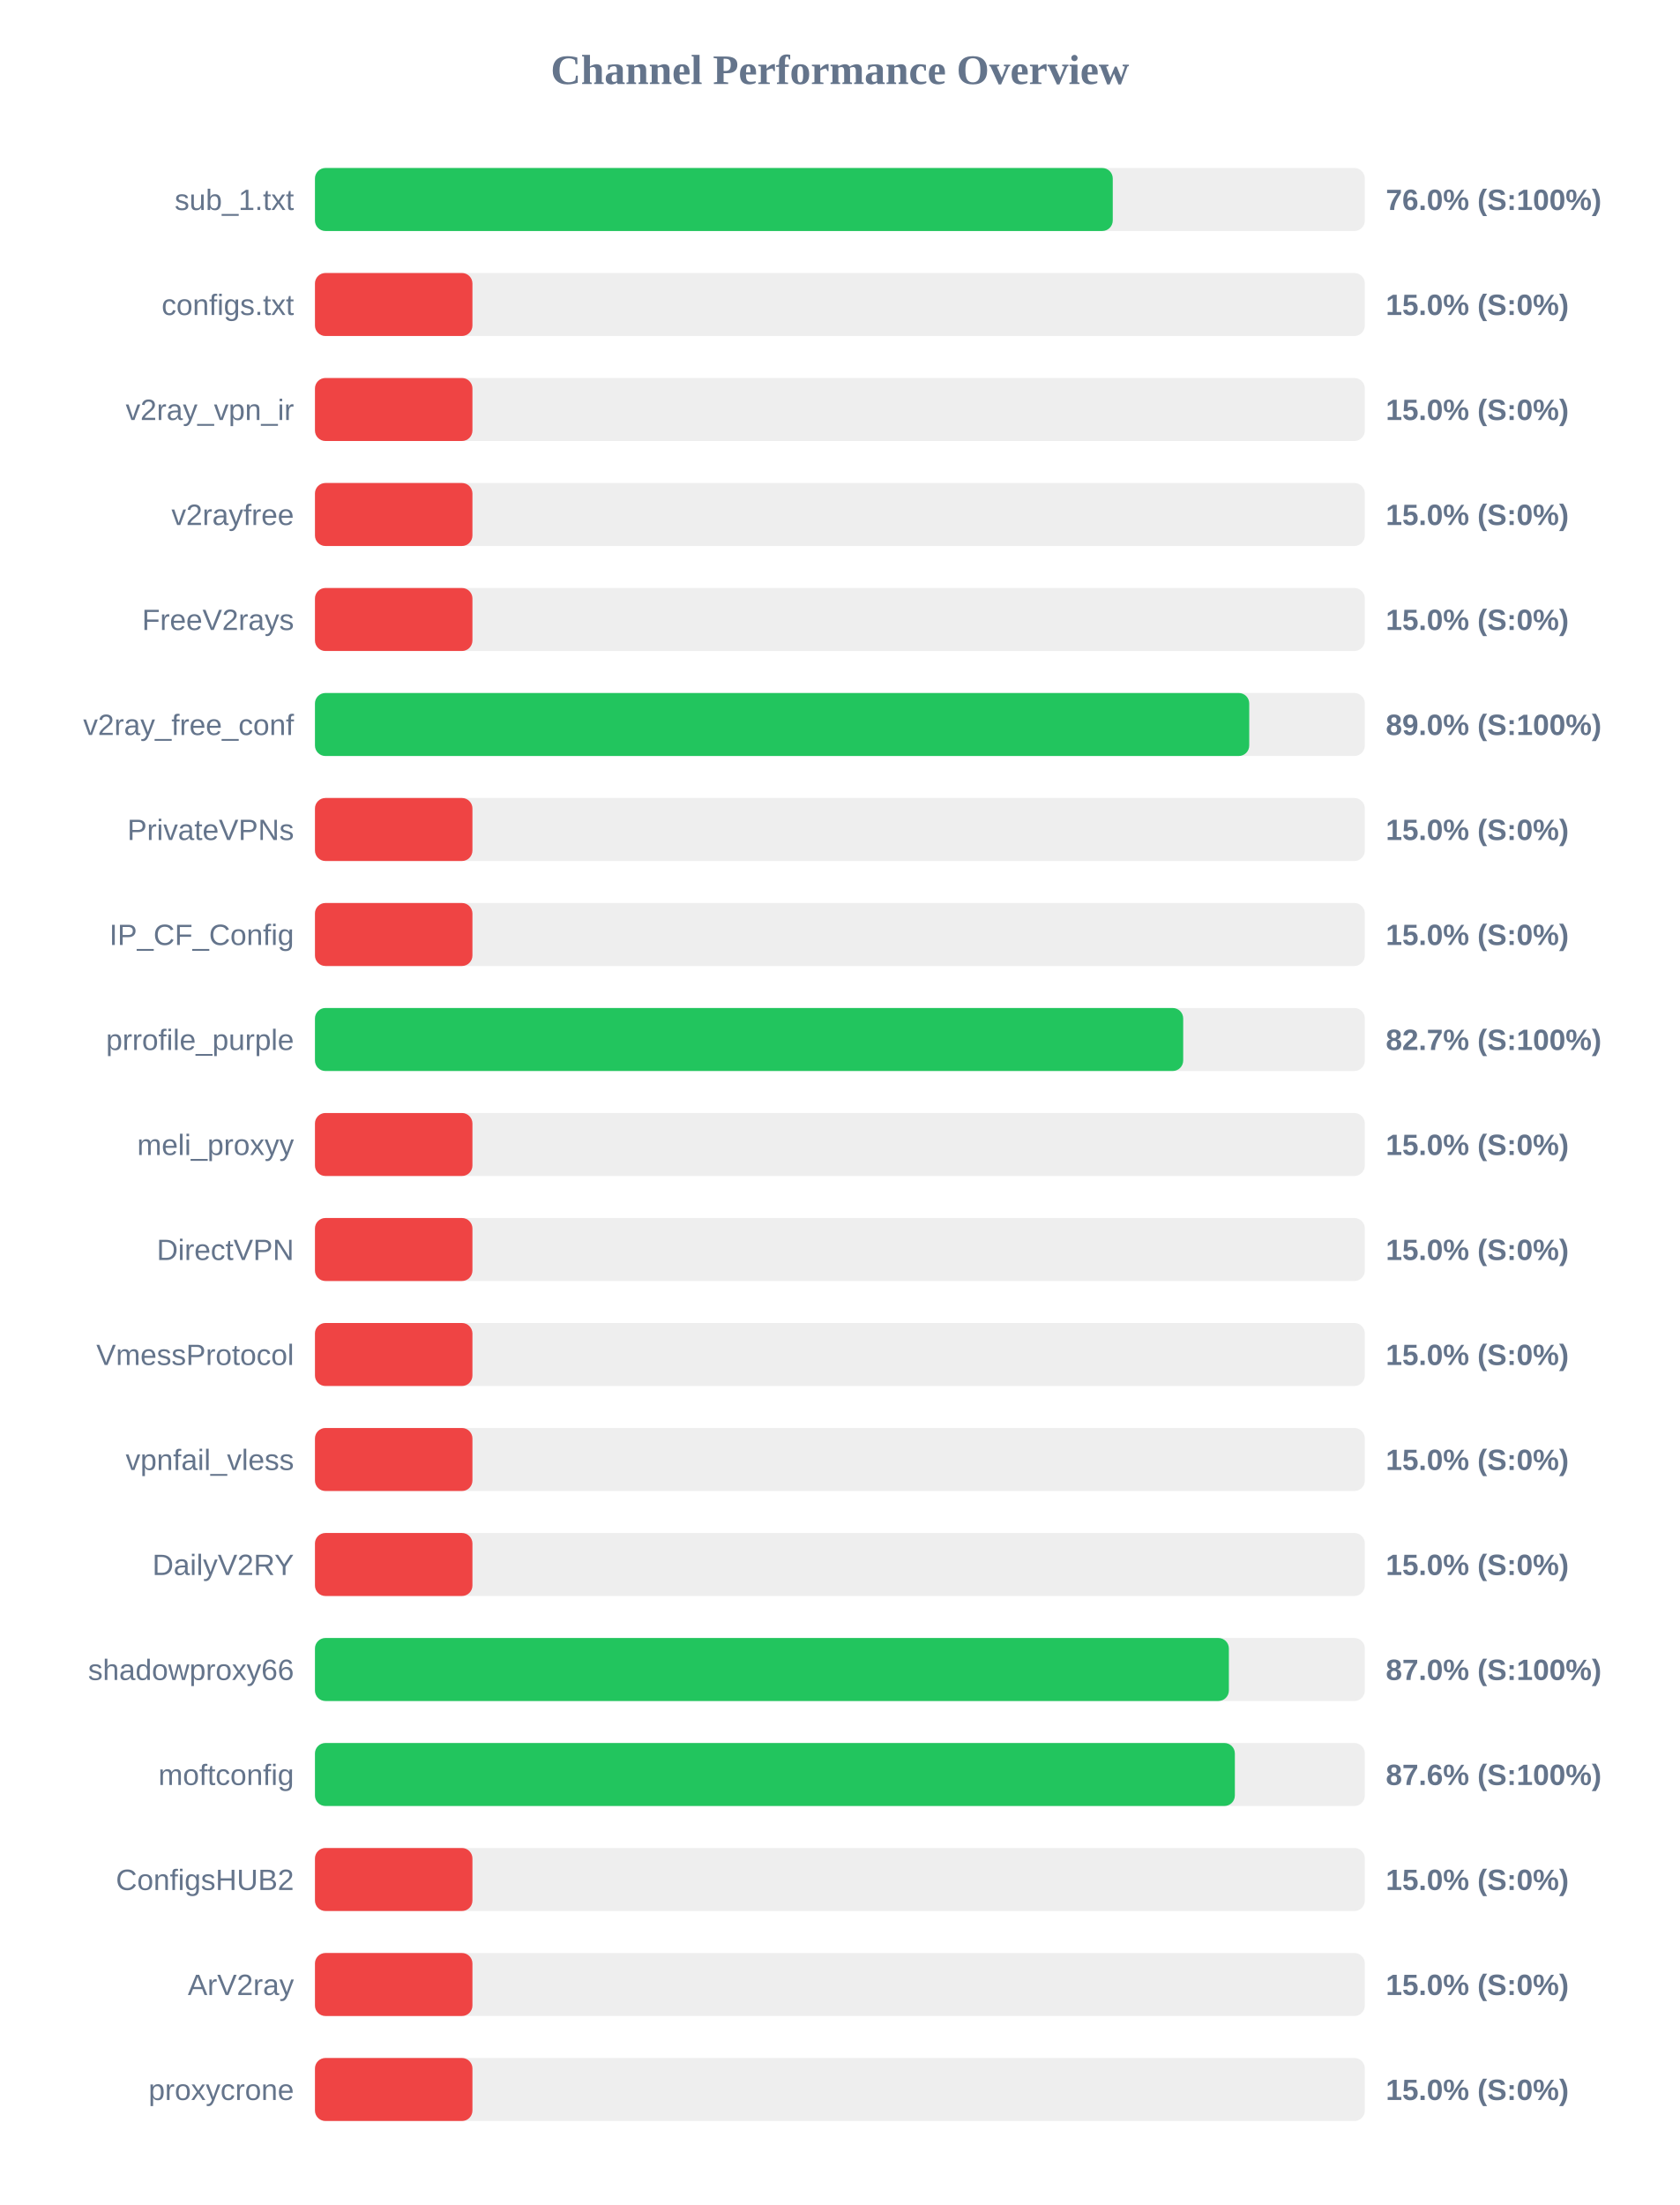
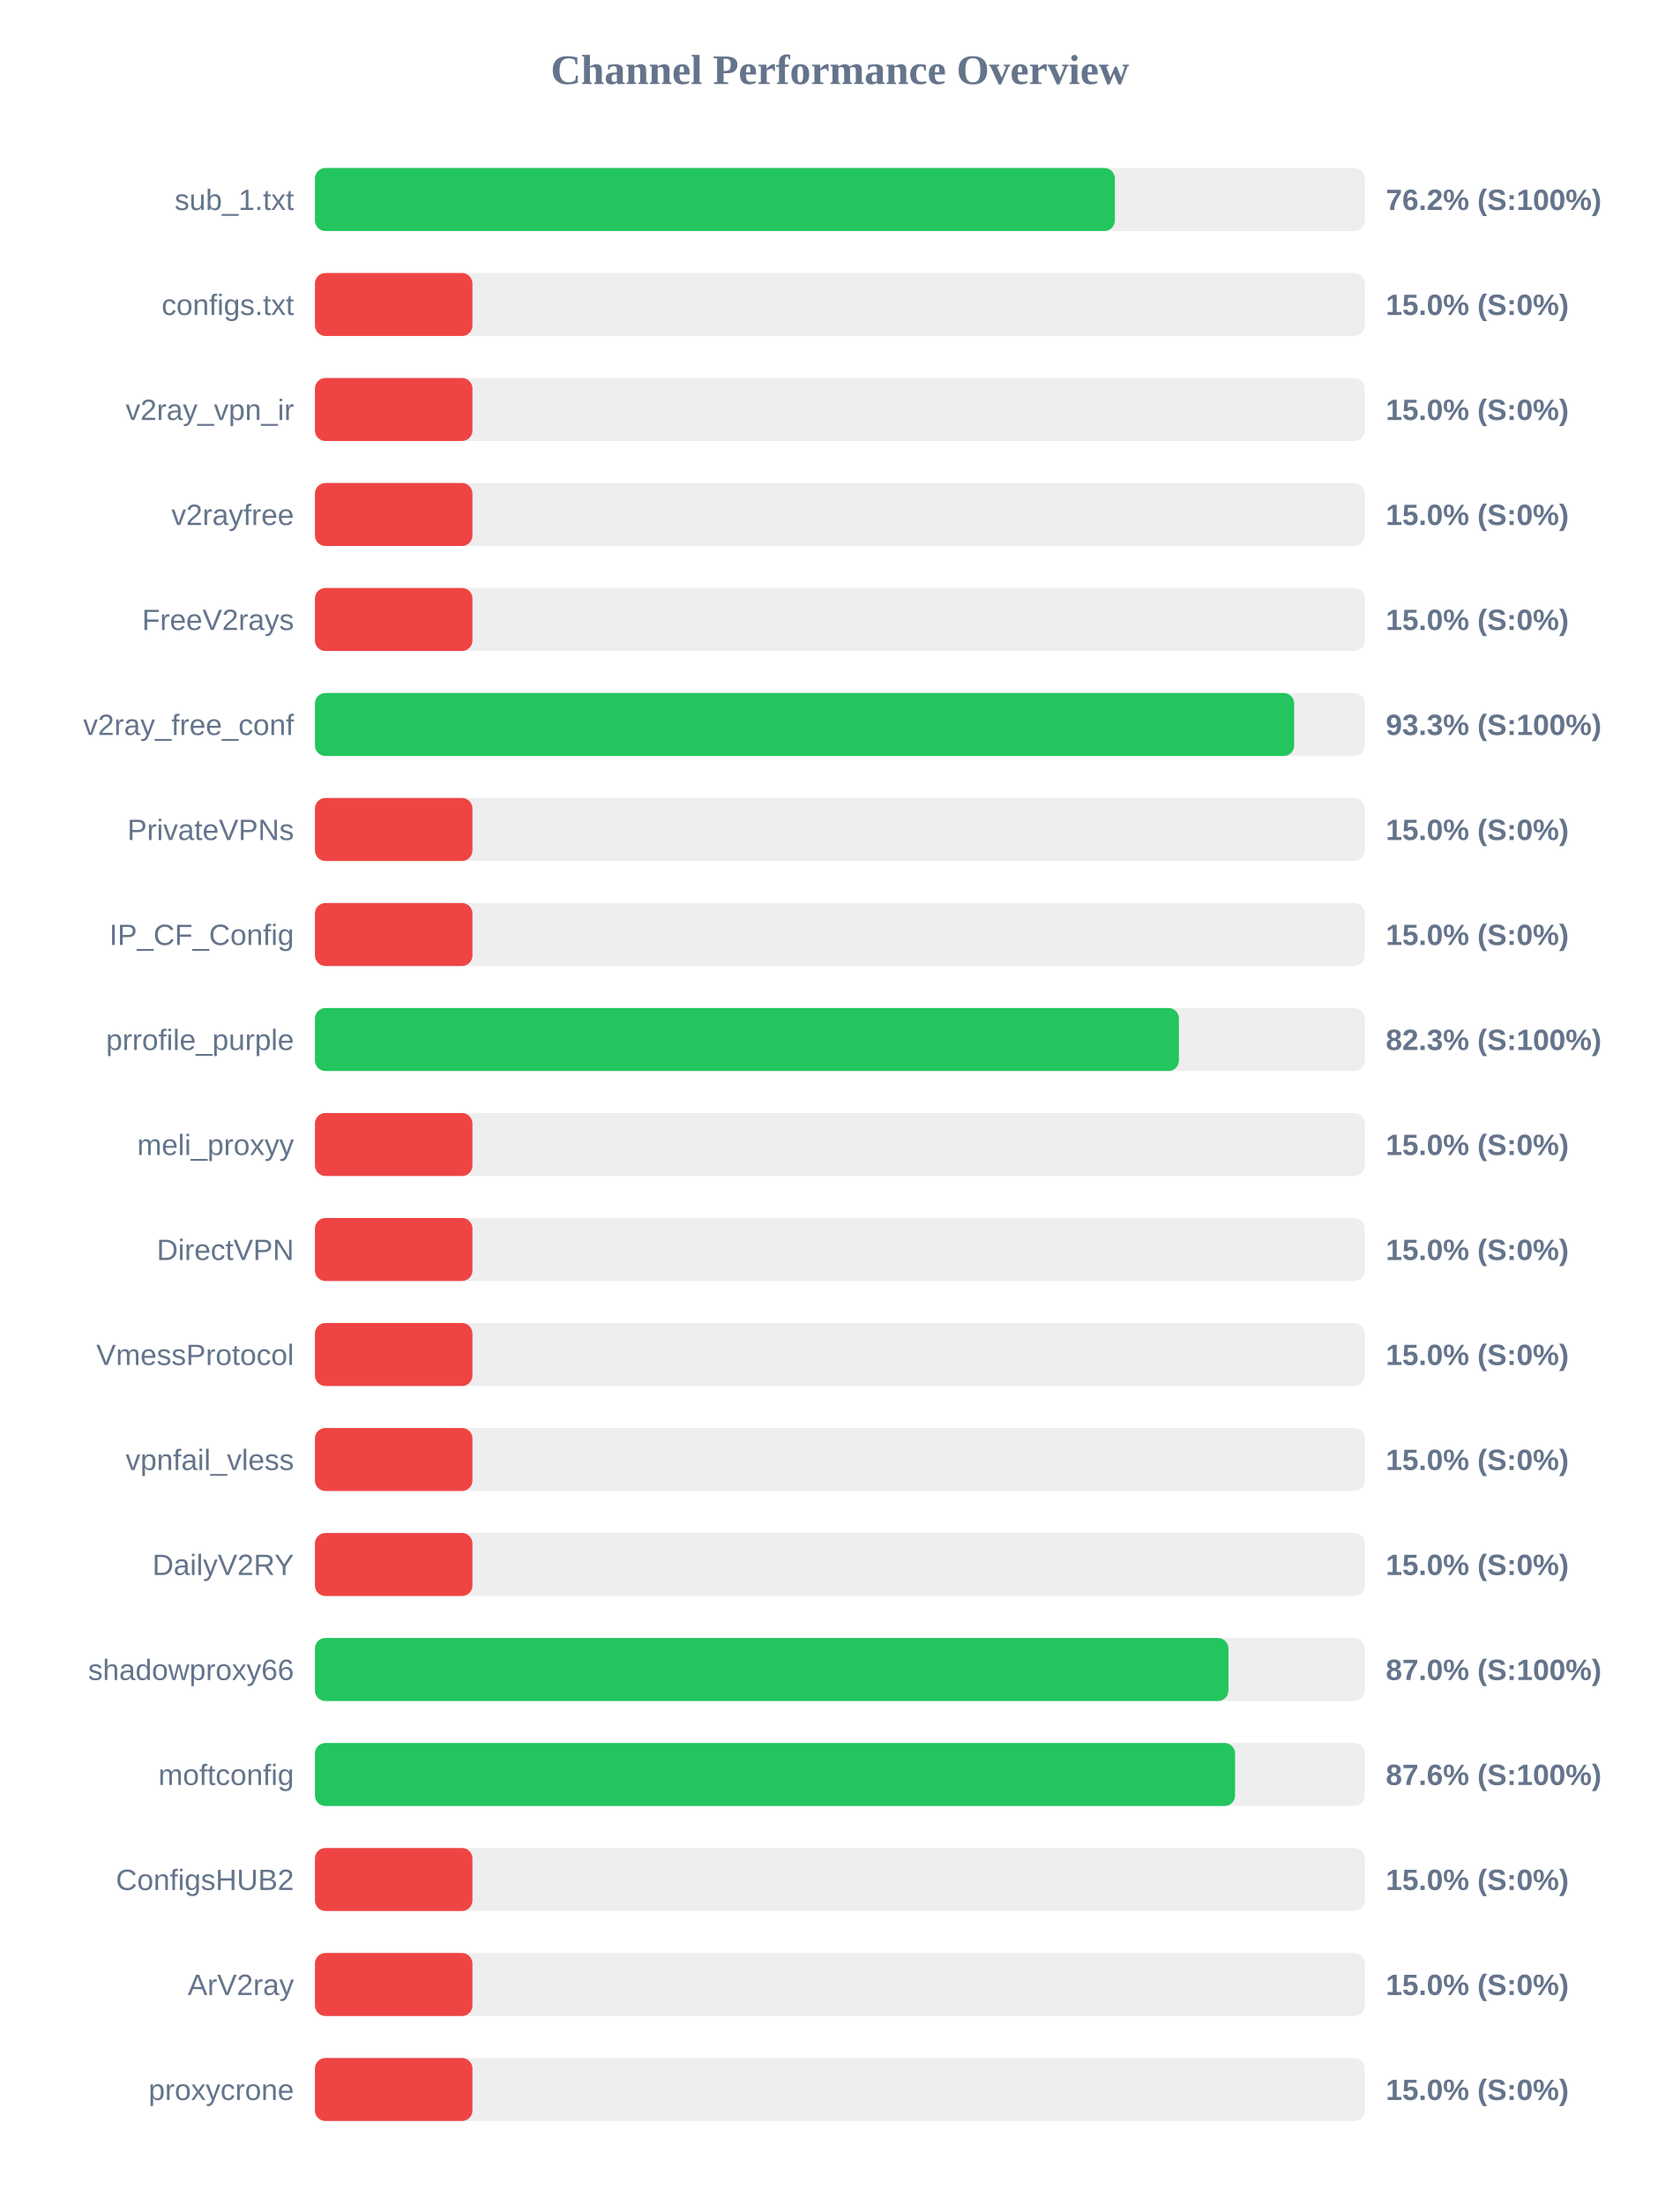
<svg xmlns="http://www.w3.org/2000/svg" width="800" height="1050" version="1.1">
  <style>
        .row { font: 14px Arial; fill: #64748b; }
        .score { font: bold 14px Arial; fill: #64748b; }
    </style>
  <text x="400" y="40" text-anchor="middle" font-size="20px" font-weight="bold" fill="#64748b">Channel Performance Overview</text>
  <rect x="150" y="80" width="500" height="30" fill="#eee" rx="5" />
-   <rect x="150" y="80" width="379.95" height="30" fill="#22c55e" rx="5" />
+   <rect x="150" y="80" width="380.95" height="30" fill="#22c55e" rx="5" />
  <text x="140" y="100" text-anchor="end" class="row">sub_1.txt</text>
-   <text x="660" y="100" text-anchor="start" class="score">76.0% (S:100%)</text>
+   <text x="660" y="100" text-anchor="start" class="score">76.2% (S:100%)</text>
  <rect x="150" y="130" width="500" height="30" fill="#eee" rx="5" />
  <rect x="150" y="130" width="75.0" height="30" fill="#ef4444" rx="5" />
  <text x="140" y="150" text-anchor="end" class="row">configs.txt</text>
  <text x="660" y="150" text-anchor="start" class="score">15.0% (S:0%)</text>
  <rect x="150" y="180" width="500" height="30" fill="#eee" rx="5" />
  <rect x="150" y="180" width="75.0" height="30" fill="#ef4444" rx="5" />
  <text x="140" y="200" text-anchor="end" class="row">v2ray_vpn_ir</text>
  <text x="660" y="200" text-anchor="start" class="score">15.0% (S:0%)</text>
  <rect x="150" y="230" width="500" height="30" fill="#eee" rx="5" />
  <rect x="150" y="230" width="75.0" height="30" fill="#ef4444" rx="5" />
  <text x="140" y="250" text-anchor="end" class="row">v2rayfree</text>
  <text x="660" y="250" text-anchor="start" class="score">15.0% (S:0%)</text>
  <rect x="150" y="280" width="500" height="30" fill="#eee" rx="5" />
  <rect x="150" y="280" width="75.0" height="30" fill="#ef4444" rx="5" />
  <text x="140" y="300" text-anchor="end" class="row">FreeV2rays</text>
  <text x="660" y="300" text-anchor="start" class="score">15.0% (S:0%)</text>
  <rect x="150" y="330" width="500" height="30" fill="#eee" rx="5" />
-   <rect x="150" y="330" width="444.95" height="30" fill="#22c55e" rx="5" />
+   <rect x="150" y="330" width="466.35" height="30" fill="#22c55e" rx="5" />
  <text x="140" y="350" text-anchor="end" class="row">v2ray_free_conf</text>
-   <text x="660" y="350" text-anchor="start" class="score">89.0% (S:100%)</text>
+   <text x="660" y="350" text-anchor="start" class="score">93.3% (S:100%)</text>
  <rect x="150" y="380" width="500" height="30" fill="#eee" rx="5" />
  <rect x="150" y="380" width="75.0" height="30" fill="#ef4444" rx="5" />
  <text x="140" y="400" text-anchor="end" class="row">PrivateVPNs</text>
  <text x="660" y="400" text-anchor="start" class="score">15.0% (S:0%)</text>
  <rect x="150" y="430" width="500" height="30" fill="#eee" rx="5" />
  <rect x="150" y="430" width="75.0" height="30" fill="#ef4444" rx="5" />
  <text x="140" y="450" text-anchor="end" class="row">IP_CF_Config</text>
  <text x="660" y="450" text-anchor="start" class="score">15.0% (S:0%)</text>
  <rect x="150" y="480" width="500" height="30" fill="#eee" rx="5" />
-   <rect x="150" y="480" width="413.5" height="30" fill="#22c55e" rx="5" />
+   <rect x="150" y="480" width="411.45" height="30" fill="#22c55e" rx="5" />
  <text x="140" y="500" text-anchor="end" class="row">prrofile_purple</text>
-   <text x="660" y="500" text-anchor="start" class="score">82.7% (S:100%)</text>
+   <text x="660" y="500" text-anchor="start" class="score">82.3% (S:100%)</text>
  <rect x="150" y="530" width="500" height="30" fill="#eee" rx="5" />
  <rect x="150" y="530" width="75.0" height="30" fill="#ef4444" rx="5" />
  <text x="140" y="550" text-anchor="end" class="row">meli_proxyy</text>
  <text x="660" y="550" text-anchor="start" class="score">15.0% (S:0%)</text>
  <rect x="150" y="580" width="500" height="30" fill="#eee" rx="5" />
  <rect x="150" y="580" width="75.0" height="30" fill="#ef4444" rx="5" />
  <text x="140" y="600" text-anchor="end" class="row">DirectVPN</text>
  <text x="660" y="600" text-anchor="start" class="score">15.0% (S:0%)</text>
  <rect x="150" y="630" width="500" height="30" fill="#eee" rx="5" />
  <rect x="150" y="630" width="75.0" height="30" fill="#ef4444" rx="5" />
  <text x="140" y="650" text-anchor="end" class="row">VmessProtocol</text>
  <text x="660" y="650" text-anchor="start" class="score">15.0% (S:0%)</text>
  <rect x="150" y="680" width="500" height="30" fill="#eee" rx="5" />
  <rect x="150" y="680" width="75.0" height="30" fill="#ef4444" rx="5" />
  <text x="140" y="700" text-anchor="end" class="row">vpnfail_vless</text>
  <text x="660" y="700" text-anchor="start" class="score">15.0% (S:0%)</text>
  <rect x="150" y="730" width="500" height="30" fill="#eee" rx="5" />
  <rect x="150" y="730" width="75.0" height="30" fill="#ef4444" rx="5" />
  <text x="140" y="750" text-anchor="end" class="row">DailyV2RY</text>
  <text x="660" y="750" text-anchor="start" class="score">15.0% (S:0%)</text>
  <rect x="150" y="780" width="500" height="30" fill="#eee" rx="5" />
-   <rect x="150" y="780" width="435.25" height="30" fill="#22c55e" rx="5" />
+   <rect x="150" y="780" width="435.05" height="30" fill="#22c55e" rx="5" />
  <text x="140" y="800" text-anchor="end" class="row">shadowproxy66</text>
  <text x="660" y="800" text-anchor="start" class="score">87.0% (S:100%)</text>
  <rect x="150" y="830" width="500" height="30" fill="#eee" rx="5" />
-   <rect x="150" y="830" width="438.1" height="30" fill="#22c55e" rx="5" />
+   <rect x="150" y="830" width="438.2" height="30" fill="#22c55e" rx="5" />
  <text x="140" y="850" text-anchor="end" class="row">moftconfig</text>
  <text x="660" y="850" text-anchor="start" class="score">87.6% (S:100%)</text>
  <rect x="150" y="880" width="500" height="30" fill="#eee" rx="5" />
  <rect x="150" y="880" width="75.0" height="30" fill="#ef4444" rx="5" />
  <text x="140" y="900" text-anchor="end" class="row">ConfigsHUB2</text>
  <text x="660" y="900" text-anchor="start" class="score">15.0% (S:0%)</text>
  <rect x="150" y="930" width="500" height="30" fill="#eee" rx="5" />
  <rect x="150" y="930" width="75.0" height="30" fill="#ef4444" rx="5" />
  <text x="140" y="950" text-anchor="end" class="row">ArV2ray</text>
  <text x="660" y="950" text-anchor="start" class="score">15.0% (S:0%)</text>
  <rect x="150" y="980" width="500" height="30" fill="#eee" rx="5" />
  <rect x="150" y="980" width="75.0" height="30" fill="#ef4444" rx="5" />
  <text x="140" y="1000" text-anchor="end" class="row">proxycrone</text>
  <text x="660" y="1000" text-anchor="start" class="score">15.0% (S:0%)</text>
</svg>
